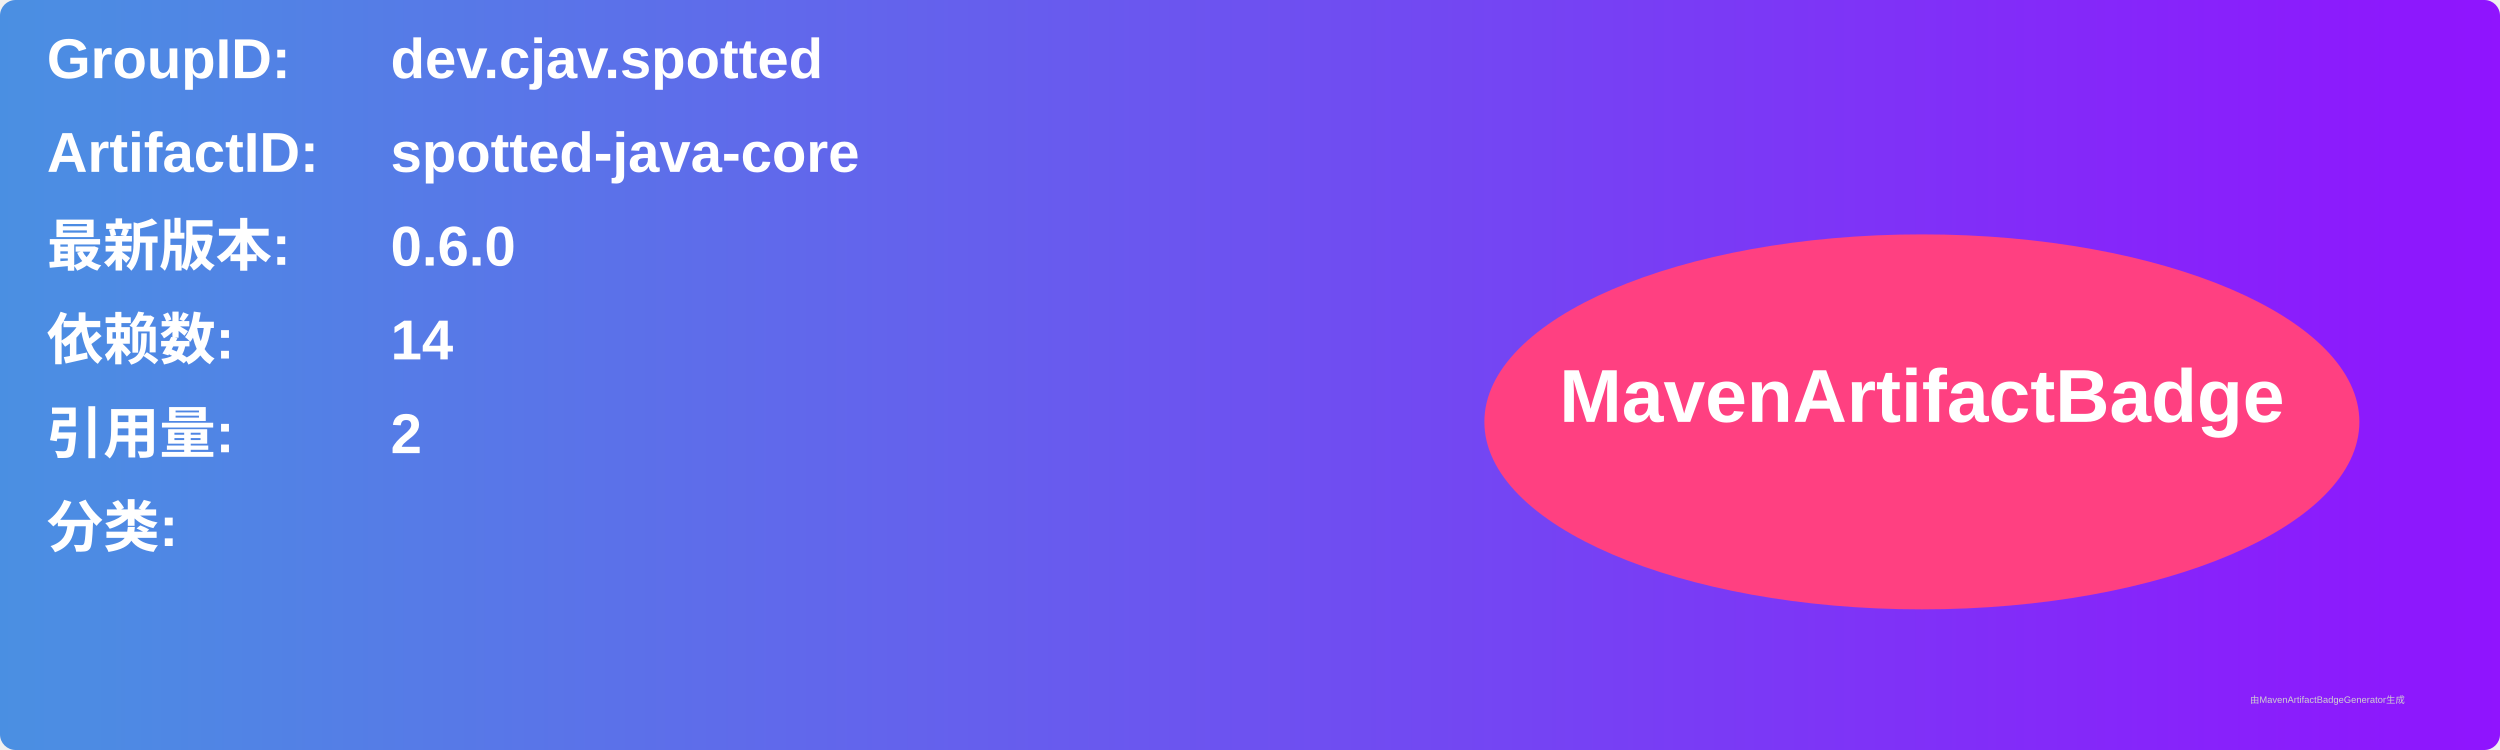
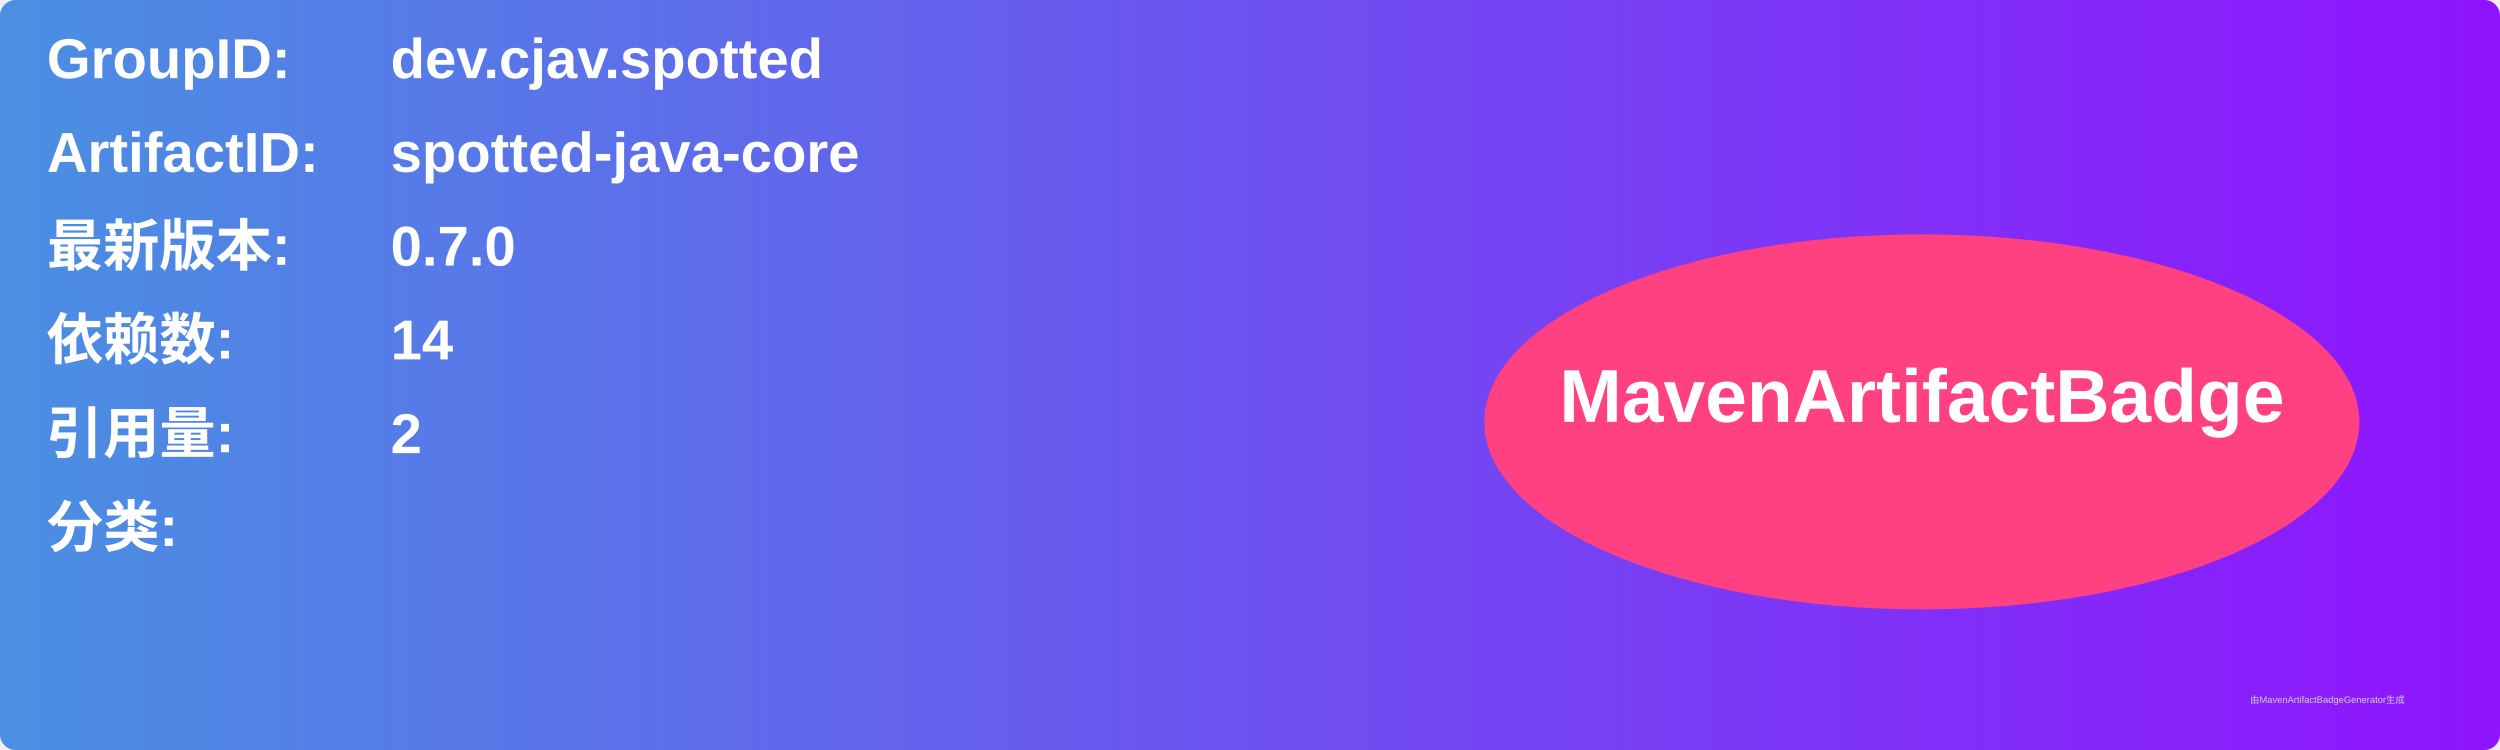
<svg xmlns="http://www.w3.org/2000/svg" width="800" height="240" viewBox="0 0 800 240">
  <linearGradient id="grad" x1="0%" y1="0%" x2="100%" y2="0%">
    <stop offset="0%" stop-color="#4a90e2" />
    <stop offset="100%" stop-color="#9013fe" />
  </linearGradient>
  <rect width="100%" height="100%" rx="5" ry="5" fill="url(#grad)" />
  <g transform="translate(15, 15)">
    <text x="0" y="10" font-family="Arial" font-size="18" fill="white" font-weight="bold" width="260">GroupID:</text>
    <text x="110" y="10" font-family="Arial" font-size="18" fill="white" font-weight="bold" width="460">dev.cjav.spotted</text>
    <text x="0" y="40" font-family="Arial" font-size="18" fill="white" font-weight="bold" width="260">ArtifactID:</text>
    <text x="110" y="40" font-family="Arial" font-size="18" fill="white" font-weight="bold" width="460">spotted-java-core</text>
    <text x="0" y="70" font-family="Arial" font-size="18" fill="white" font-weight="bold">最新版本:</text>
    <text x="110" y="70" font-family="Arial" font-size="18" fill="white" font-weight="bold">
-       <tspan font-weight="bold">0.6.0</tspan>
+       <tspan font-weight="bold">0.7.0</tspan>
    </text>
    <text x="0" y="100" font-family="Arial" font-size="18" fill="white" font-weight="bold">依赖数: </text>
    <text x="110" y="100" font-family="Arial" font-size="18" fill="white">
      <tspan font-weight="bold">14</tspan>
    </text>
    <text x="0" y="130" font-family="Arial" font-size="18" fill="white" font-weight="bold">引用量: </text>
    <text x="110" y="130" font-family="Arial" font-size="18" fill="white">
      <tspan font-weight="bold">2</tspan>
    </text>
    <text x="0" y="160" font-family="Arial" font-size="18" fill="white" font-weight="bold">分类:</text>
    <text x="10" y="190" font-family="Arial" font-size="10" fill="white">
      <tspan font-weight="bold" />
    </text>
    <ellipse cx="600" cy="120" rx="140" ry="60" fill="#ff4081" />
    <text x="600" y="120" text-anchor="middle" font-family="Arial" font-size="24" fill="white" font-weight="bold">MavenArtifactBadge</text>
  </g>
  <text x="720" y="225" font-family="Arial" font-size="3" fill="#d0d0d0">由MavenArtifactBadgeGenerator生成</text>
</svg>
